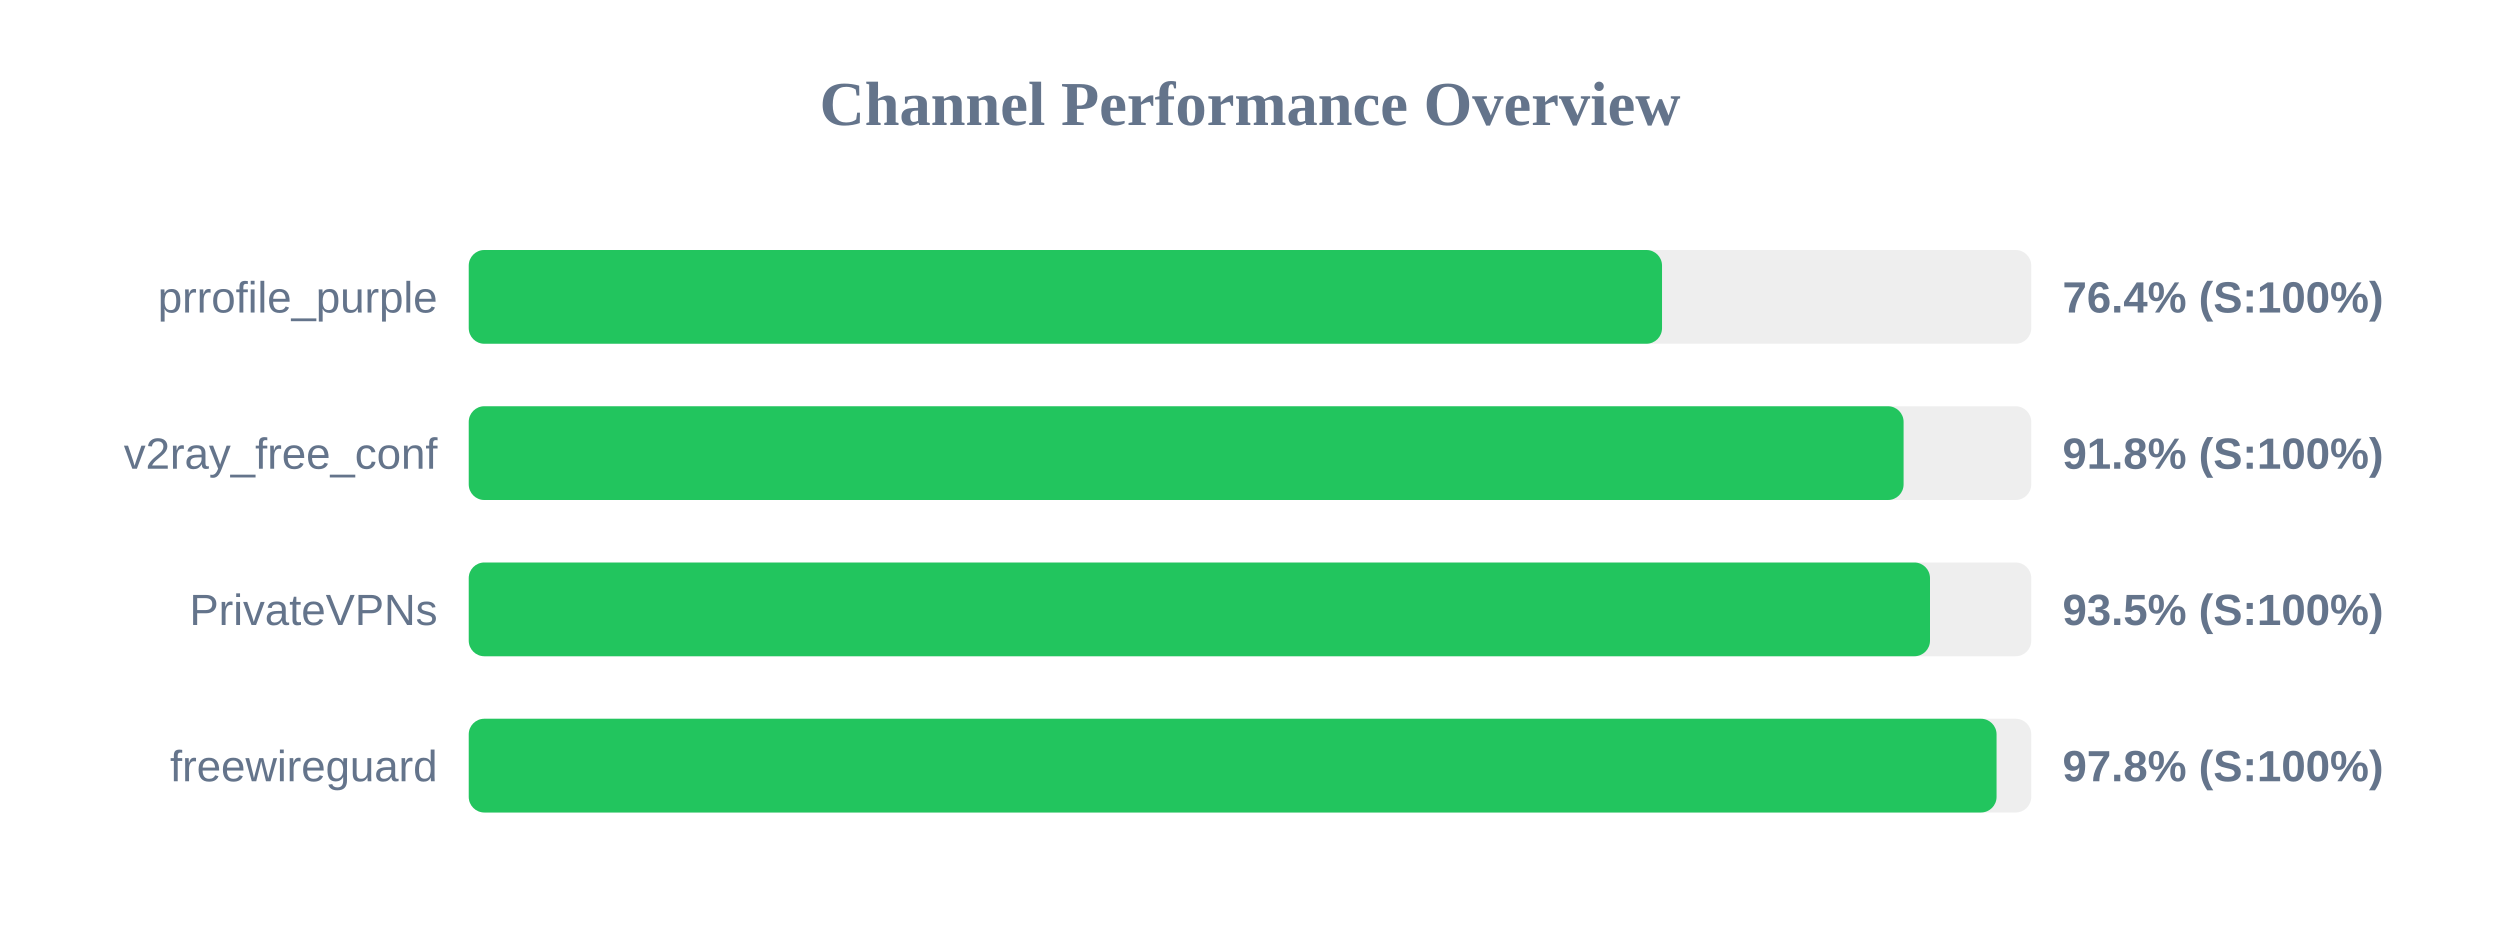
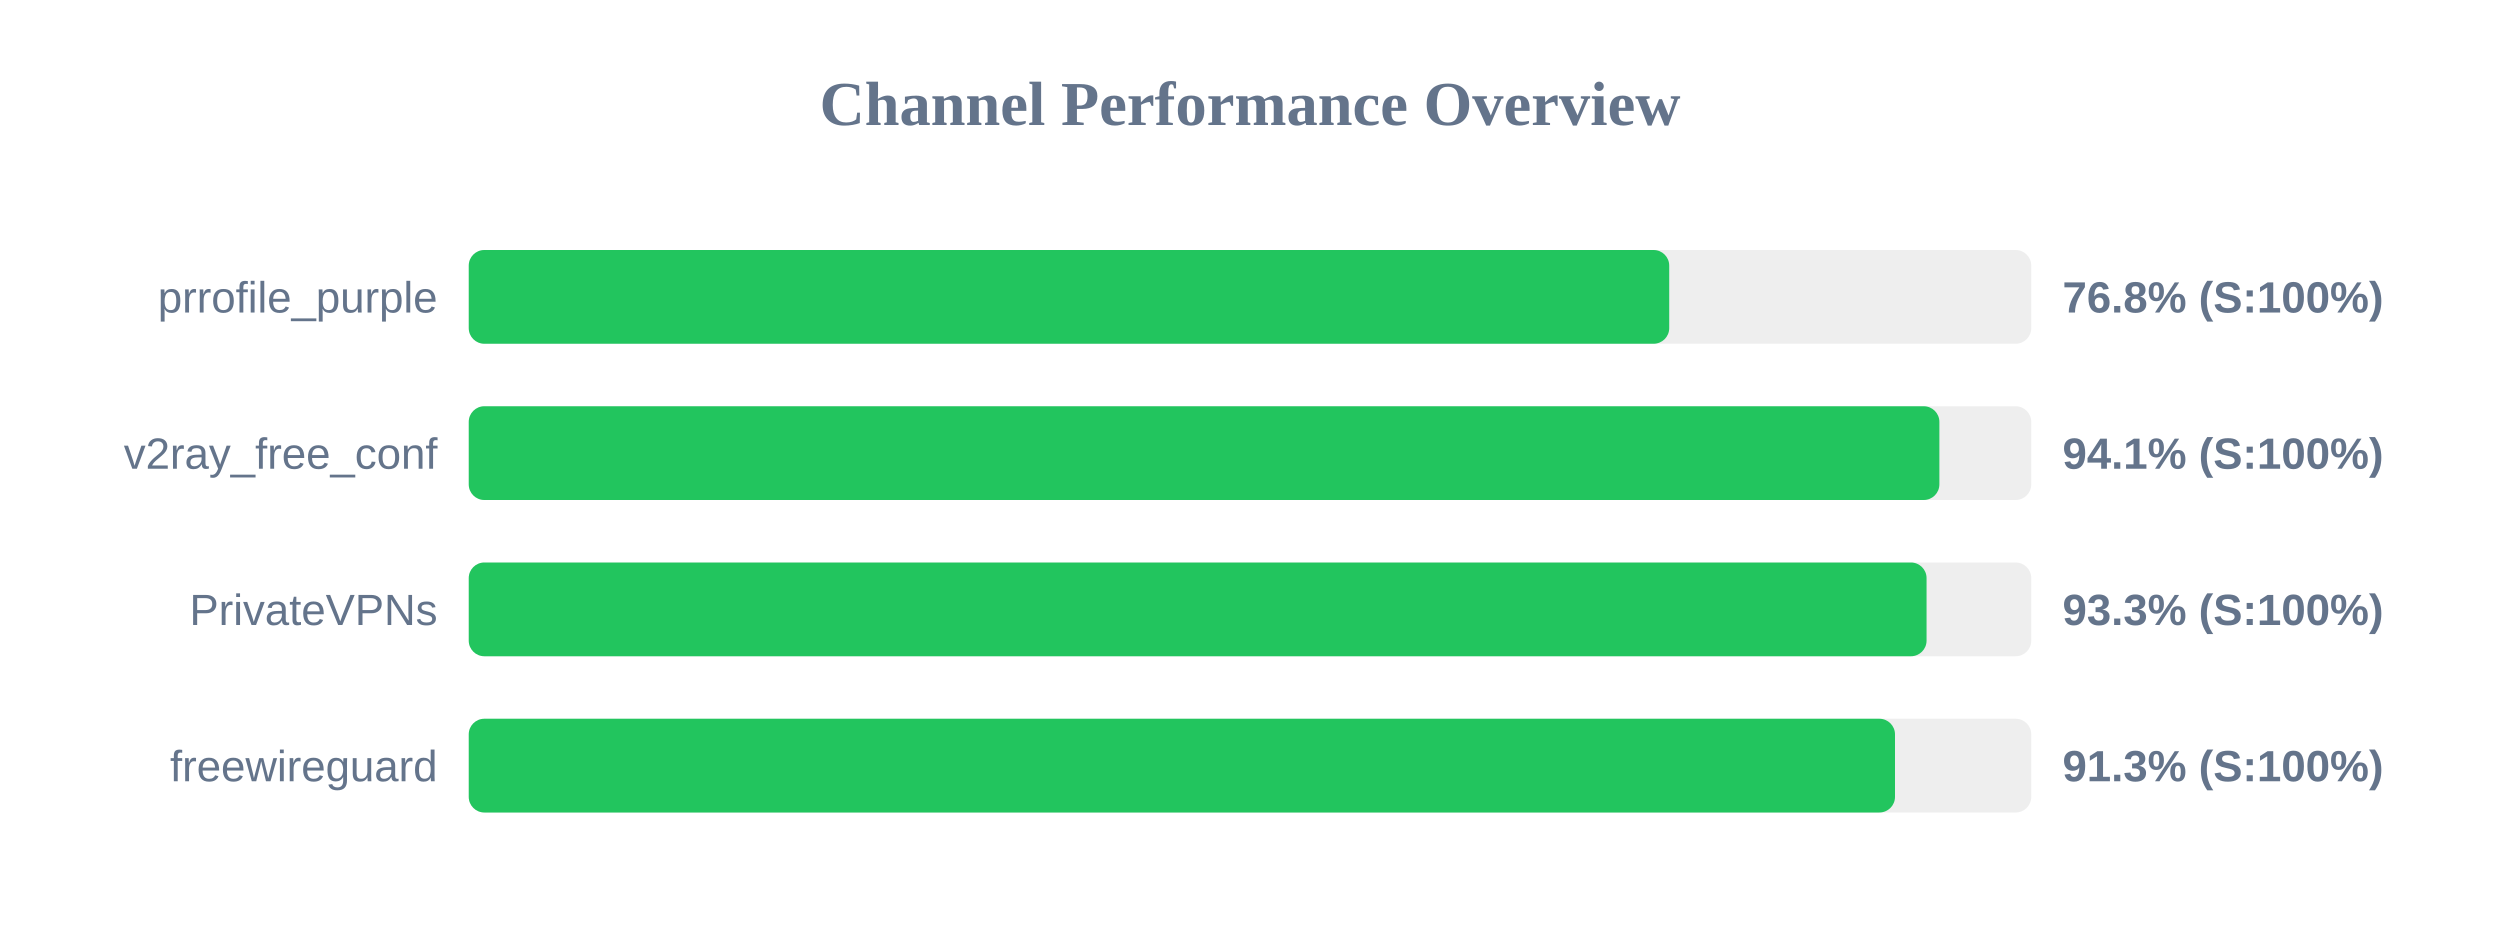
<svg xmlns="http://www.w3.org/2000/svg" width="800" height="300" version="1.1">
  <style>
        .row { font: 14px Arial; fill: #64748b; }
        .score { font: bold 14px Arial; fill: #64748b; }
    </style>
  <text x="400" y="40" text-anchor="middle" font-size="20px" font-weight="bold" fill="#64748b">Channel Performance Overview</text>
  <rect x="150" y="80" width="500" height="30" fill="#eee" rx="5" />
-   <rect x="150" y="80" width="381.85" height="30" fill="#22c55e" rx="5" />
+   <rect x="150" y="80" width="384.15" height="30" fill="#22c55e" rx="5" />
  <text x="140" y="100" text-anchor="end" class="row">prrofile_purple</text>
-   <text x="660" y="100" text-anchor="start" class="score">76.4% (S:100%)</text>
+   <text x="660" y="100" text-anchor="start" class="score">76.8% (S:100%)</text>
  <rect x="150" y="130" width="500" height="30" fill="#eee" rx="5" />
-   <rect x="150" y="130" width="459.15" height="30" fill="#22c55e" rx="5" />
+   <rect x="150" y="130" width="470.6" height="30" fill="#22c55e" rx="5" />
  <text x="140" y="150" text-anchor="end" class="row">v2ray_free_conf</text>
-   <text x="660" y="150" text-anchor="start" class="score">91.8% (S:100%)</text>
+   <text x="660" y="150" text-anchor="start" class="score">94.1% (S:100%)</text>
  <rect x="150" y="180" width="500" height="30" fill="#eee" rx="5" />
-   <rect x="150" y="180" width="467.6" height="30" fill="#22c55e" rx="5" />
+   <rect x="150" y="180" width="466.5" height="30" fill="#22c55e" rx="5" />
  <text x="140" y="200" text-anchor="end" class="row">PrivateVPNs</text>
-   <text x="660" y="200" text-anchor="start" class="score">93.5% (S:100%)</text>
+   <text x="660" y="200" text-anchor="start" class="score">93.3% (S:100%)</text>
  <rect x="150" y="230" width="500" height="30" fill="#eee" rx="5" />
-   <rect x="150" y="230" width="488.9" height="30" fill="#22c55e" rx="5" />
+   <rect x="150" y="230" width="456.4" height="30" fill="#22c55e" rx="5" />
  <text x="140" y="250" text-anchor="end" class="row">freewireguard</text>
-   <text x="660" y="250" text-anchor="start" class="score">97.8% (S:100%)</text>
+   <text x="660" y="250" text-anchor="start" class="score">91.3% (S:100%)</text>
</svg>
